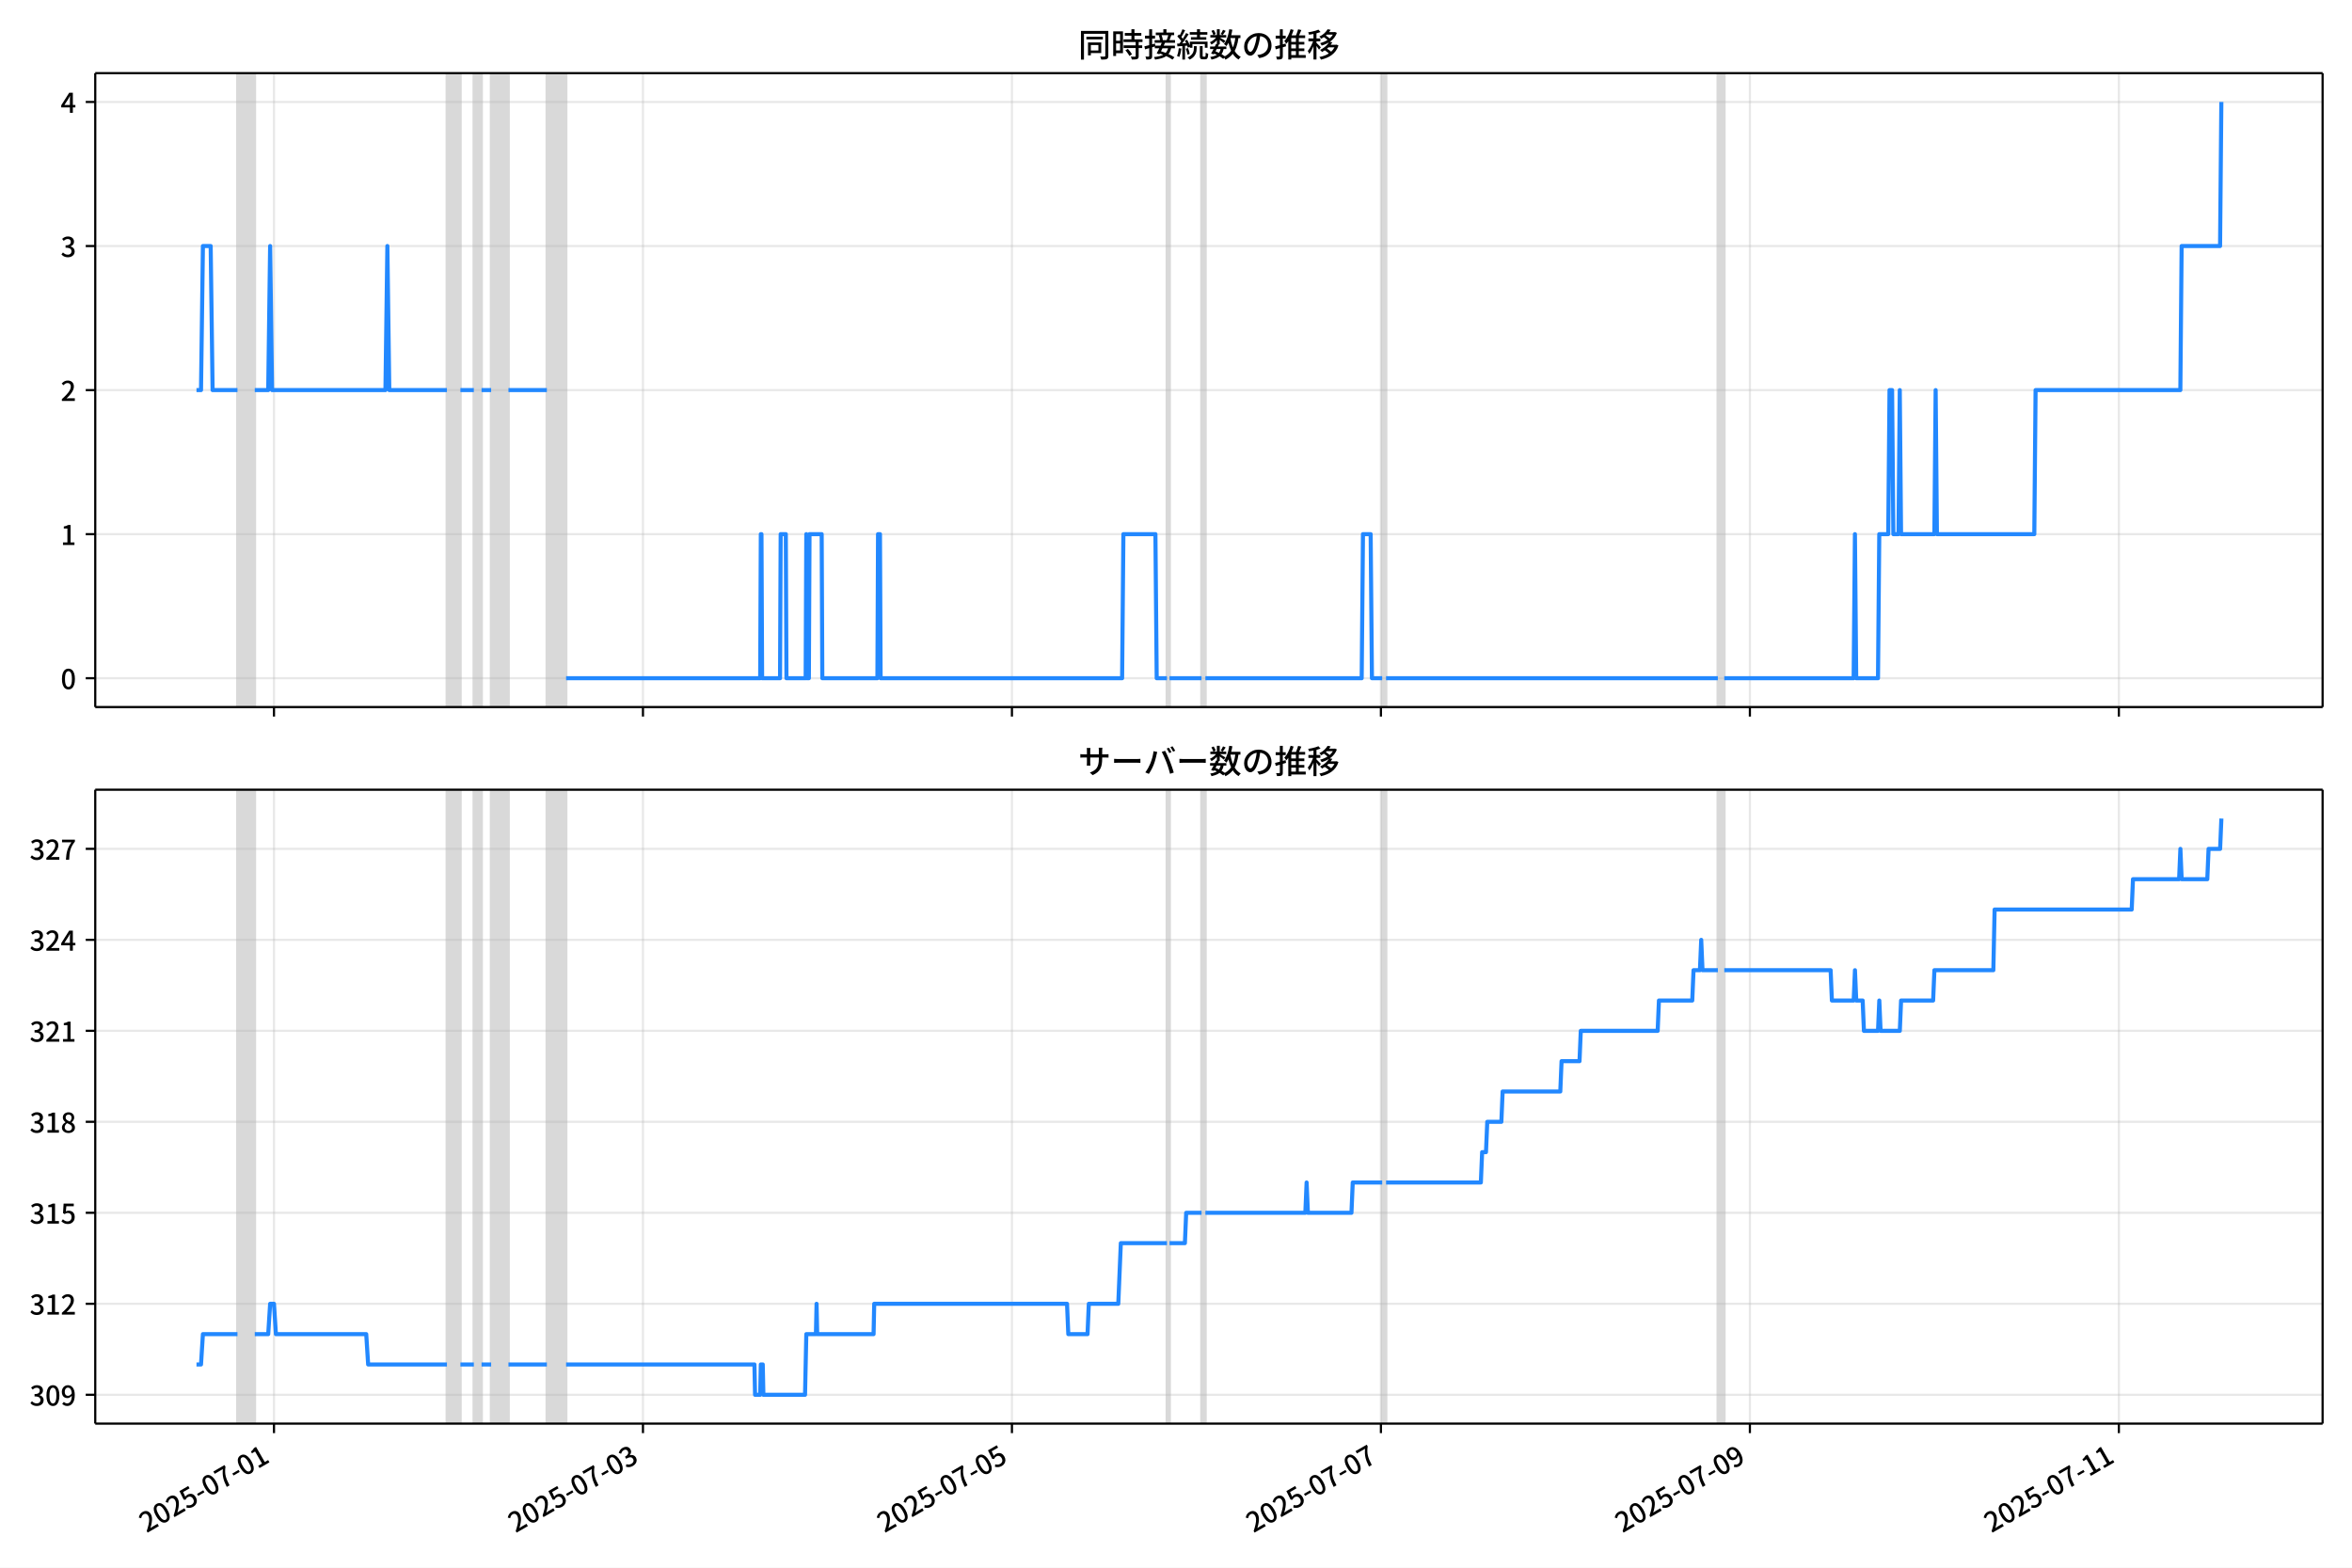
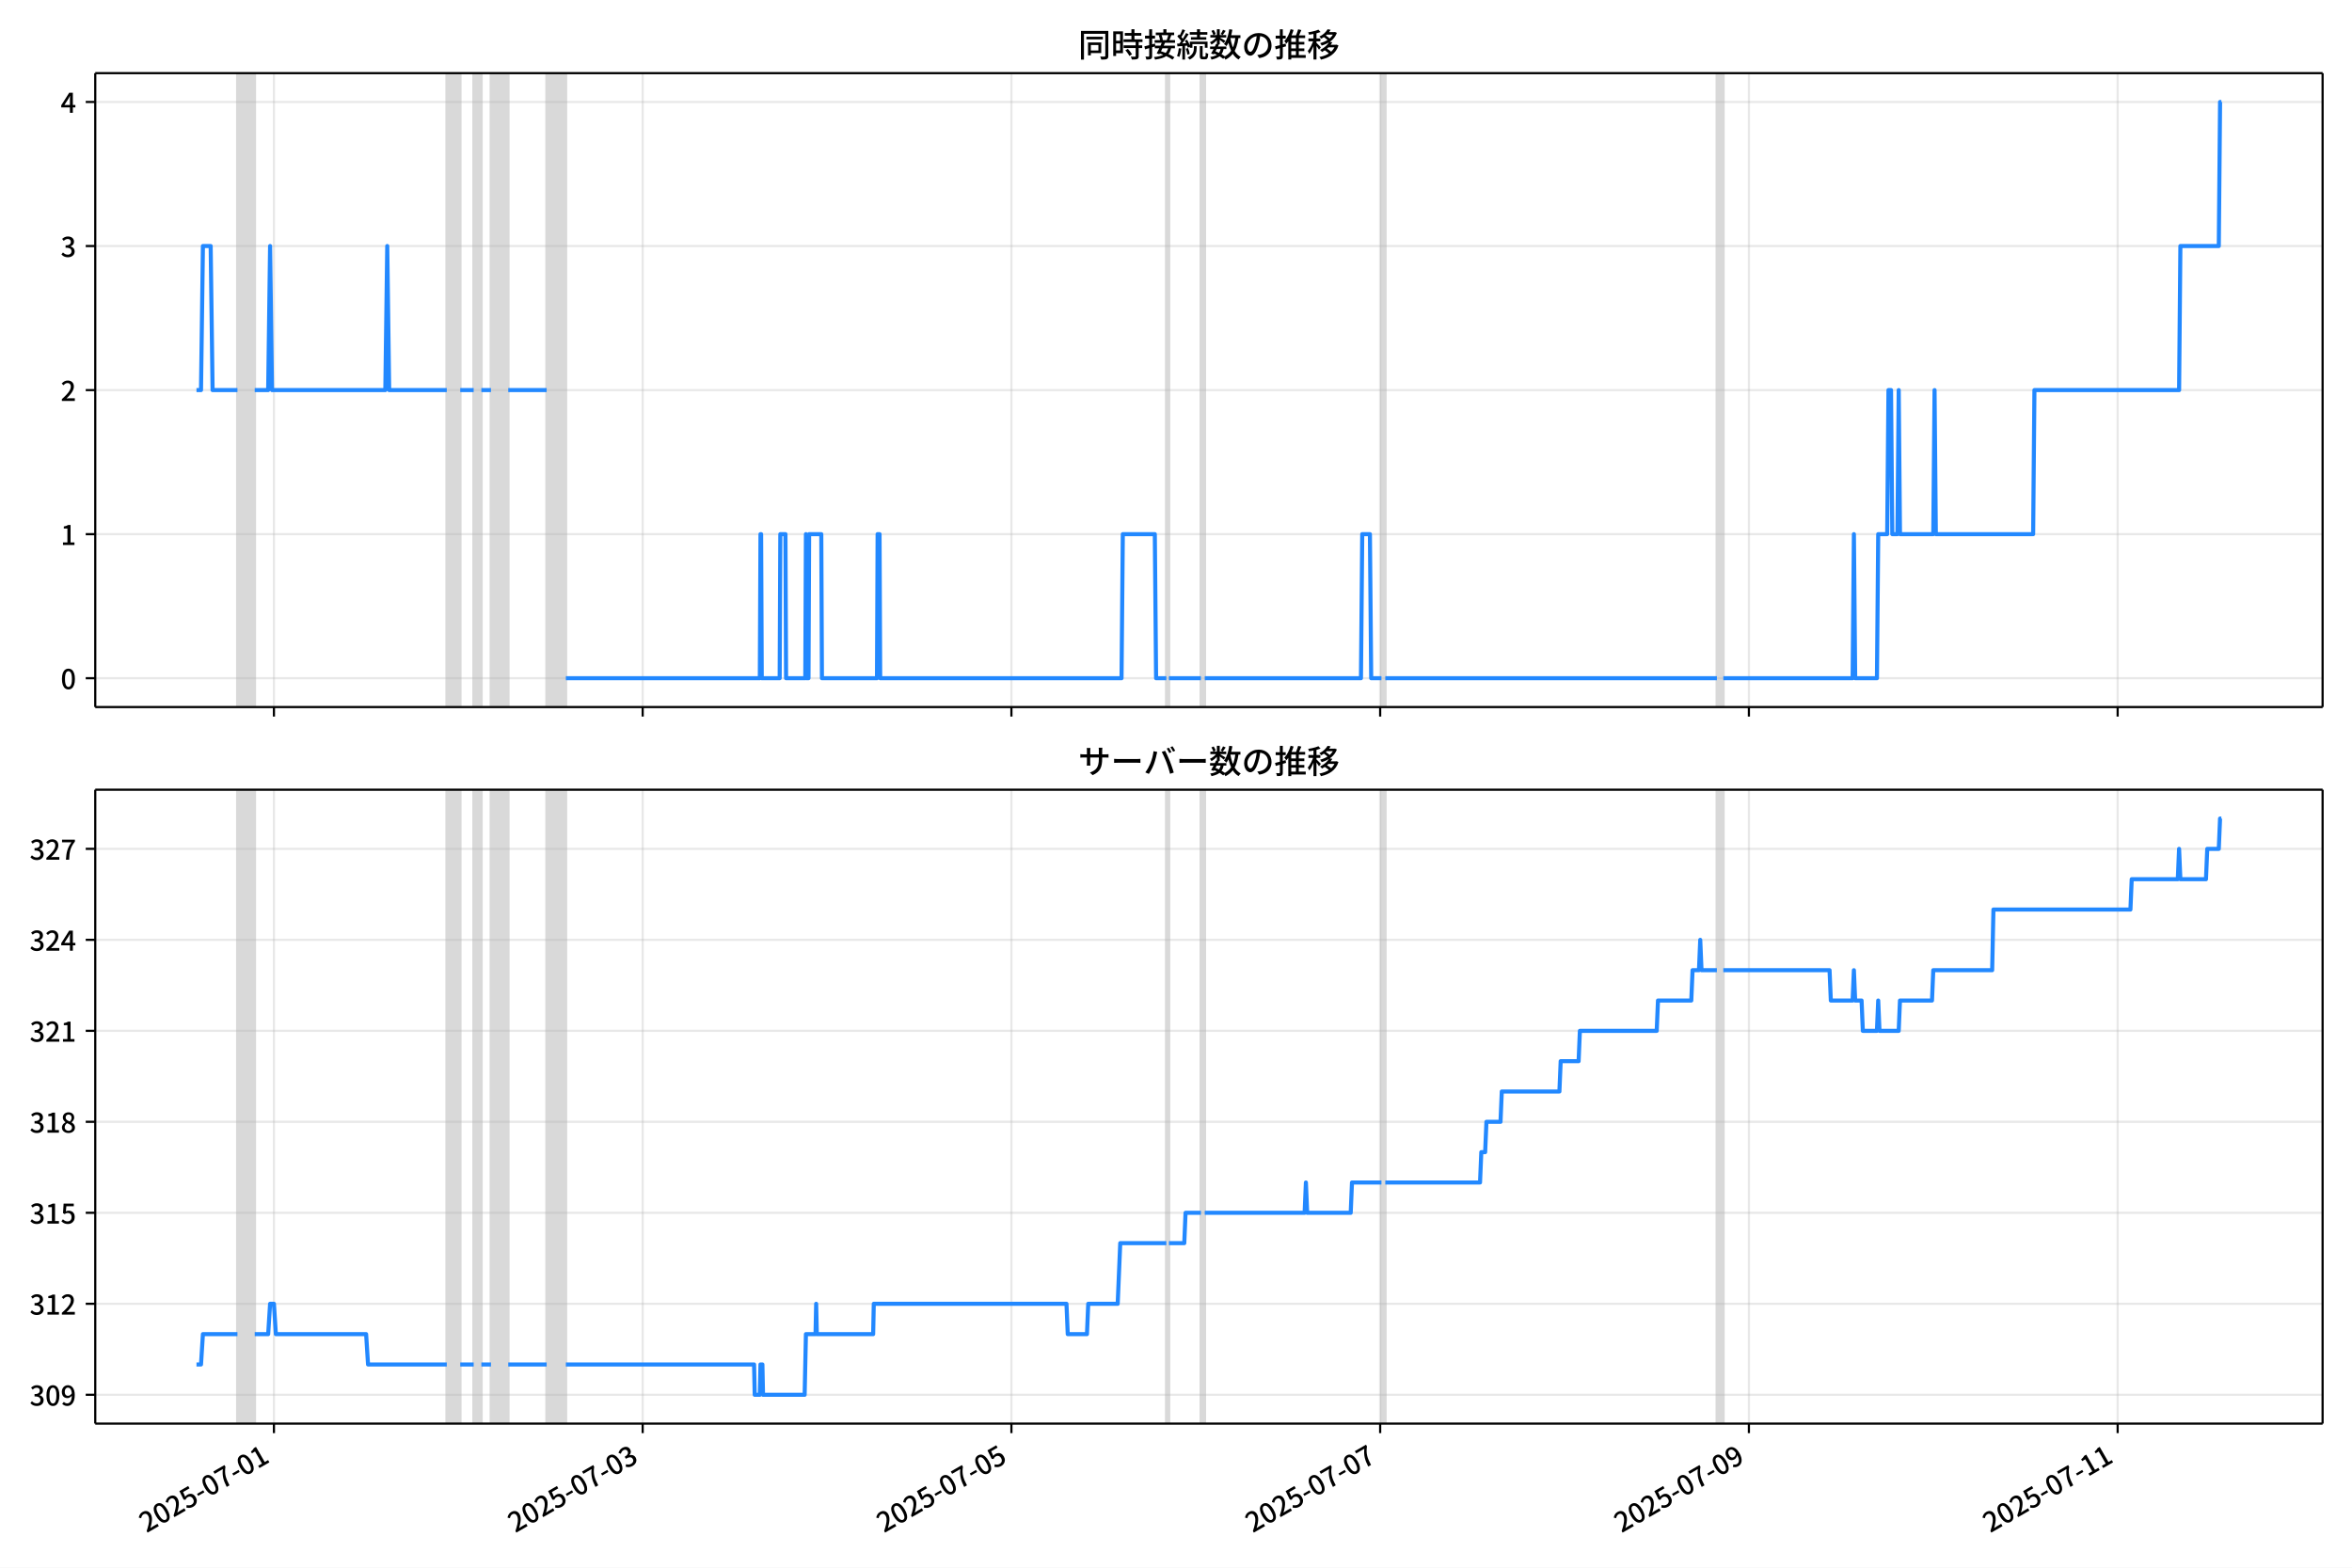
<svg xmlns="http://www.w3.org/2000/svg" xmlns:xlink="http://www.w3.org/1999/xlink" version="1.1" viewBox="0 0 864 576">
  <defs>
    <style type="text/css">*{stroke-linejoin: round; stroke-linecap: butt}</style>
  </defs>
  <g id="z">
    <g id="aa">
      <path d="m0 576h864v-576h-864z" fill="#fff" />
    </g>
    <g id="ab">
      <g id="ac">
        <path d="m34.99 259.78h818.21v-232.9h-818.21z" fill="#fff" />
      </g>
      <g id="ad">
-         <path d="m87.235 259.78h6.354v-232.9h-6.354z" clip-path="url(#b)" fill="#808080" opacity=".3" stroke="#808080" />
+         <path d="m87.225 259.78h6.349v-232.9h-6.349z" clip-path="url(#b)" fill="#808080" opacity=".3" stroke="#808080" />
      </g>
      <g id="ae">
-         <path d="m164.18 259.78h4.942v-232.9h-4.942z" clip-path="url(#b)" fill="#808080" opacity=".3" stroke="#808080" />
+         <path d="m164.12 259.78h4.939v-232.9h-4.939z" clip-path="url(#b)" fill="#808080" opacity=".3" stroke="#808080" />
      </g>
      <g id="af">
-         <path d="m174.07 259.78h2.824v-232.9h-2.824z" clip-path="url(#b)" fill="#808080" opacity=".3" stroke="#808080" />
+         <path d="m174 259.78h2.822v-232.9h-2.822z" clip-path="url(#b)" fill="#808080" opacity=".3" stroke="#808080" />
      </g>
      <g id="ag">
-         <path d="m180.42 259.78h6.354v-232.9h-6.354z" clip-path="url(#b)" fill="#808080" opacity=".3" stroke="#808080" />
+         <path d="m180.35 259.78h6.349v-232.9h-6.349z" clip-path="url(#b)" fill="#808080" opacity=".3" stroke="#808080" />
      </g>
      <g id="ah">
-         <path d="m200.89 259.78h7.059v-232.9h-7.059z" clip-path="url(#b)" fill="#808080" opacity=".3" stroke="#808080" />
+         <path d="m200.81 259.78h7.055v-232.9h-7.055z" clip-path="url(#b)" fill="#808080" opacity=".3" stroke="#808080" />
      </g>
      <g id="ai">
-         <path d="m428.68 259.78h.941v-232.9h-.941z" clip-path="url(#b)" fill="#808080" opacity=".3" stroke="#808080" />
+         <path d="m428.45 259.78h.941v-232.9h-.941z" clip-path="url(#b)" fill="#808080" opacity=".3" stroke="#808080" />
      </g>
      <g id="aj">
-         <path d="m441.39 259.78h1.412v-232.9h-1.412z" clip-path="url(#b)" fill="#808080" opacity=".3" stroke="#808080" />
+         <path d="m441.15 259.78h1.411v-232.9h-1.411z" clip-path="url(#b)" fill="#808080" opacity=".3" stroke="#808080" />
      </g>
      <g id="ak">
-         <path d="m507.74 259.78h1.412v-232.9h-1.412z" clip-path="url(#b)" fill="#808080" opacity=".3" stroke="#808080" />
+         <path d="m507.47 259.78h1.411v-232.9h-1.411z" clip-path="url(#b)" fill="#808080" opacity=".3" stroke="#808080" />
      </g>
      <g id="al">
-         <path d="m631.05 259.78h2.353v-232.9h-2.353z" clip-path="url(#b)" fill="#808080" opacity=".3" stroke="#808080" />
+         <path d="m630.7 259.78h2.352v-232.9h-2.352z" clip-path="url(#b)" fill="#808080" opacity=".3" stroke="#808080" />
      </g>
      <g id="am">
        <g id="an">
          <g id="ao">
-             <path d="m100.65 259.78v-232.9" clip-path="url(#b)" fill="none" stroke="#b0b0b0" stroke-linecap="square" stroke-opacity=".3" stroke-width=".8" />
+             <path d="m100.63 259.78v-232.9" clip-path="url(#b)" fill="none" stroke="#b0b0b0" stroke-linecap="square" stroke-opacity=".3" stroke-width=".8" />
          </g>
          <g id="ap">
            <defs>
              <path id="f" d="m0 0v3.5" stroke="#000" stroke-width=".8" />
            </defs>
-             <use x="100.648" y="259.778" stroke="#000000" stroke-width=".8" xlink:href="#f" />
+             <use x="100.63" y="259.778" stroke="#000000" stroke-width=".8" xlink:href="#f" />
          </g>
        </g>
        <g id="aq">
          <g id="ar">
-             <path d="m236.19 259.78v-232.9" clip-path="url(#b)" fill="none" stroke="#b0b0b0" stroke-linecap="square" stroke-opacity=".3" stroke-width=".8" />
+             <path d="m236.09 259.78v-232.9" clip-path="url(#b)" fill="none" stroke="#b0b0b0" stroke-linecap="square" stroke-opacity=".3" stroke-width=".8" />
          </g>
          <g id="as">
-             <use x="236.19" y="259.778" stroke="#000000" stroke-width=".8" xlink:href="#f" />
+             <use x="236.086" y="259.778" stroke="#000000" stroke-width=".8" xlink:href="#f" />
          </g>
        </g>
        <g id="at">
          <g id="au">
-             <path d="m371.73 259.78v-232.9" clip-path="url(#b)" fill="none" stroke="#b0b0b0" stroke-linecap="square" stroke-opacity=".3" stroke-width=".8" />
+             <path d="m371.54 259.78v-232.9" clip-path="url(#b)" fill="none" stroke="#b0b0b0" stroke-linecap="square" stroke-opacity=".3" stroke-width=".8" />
          </g>
          <g id="av">
-             <use x="371.732" y="259.778" stroke="#000000" stroke-width=".8" xlink:href="#f" />
+             <use x="371.542" y="259.778" stroke="#000000" stroke-width=".8" xlink:href="#f" />
          </g>
        </g>
        <g id="aw">
          <g id="ax">
-             <path d="m507.27 259.78v-232.9" clip-path="url(#b)" fill="none" stroke="#b0b0b0" stroke-linecap="square" stroke-opacity=".3" stroke-width=".8" />
+             <path d="m507 259.78v-232.9" clip-path="url(#b)" fill="none" stroke="#b0b0b0" stroke-linecap="square" stroke-opacity=".3" stroke-width=".8" />
          </g>
          <g id="ay">
-             <use x="507.274" y="259.778" stroke="#000000" stroke-width=".8" xlink:href="#f" />
+             <use x="506.999" y="259.778" stroke="#000000" stroke-width=".8" xlink:href="#f" />
          </g>
        </g>
        <g id="az">
          <g id="ba">
-             <path d="m642.82 259.78v-232.9" clip-path="url(#b)" fill="none" stroke="#b0b0b0" stroke-linecap="square" stroke-opacity=".3" stroke-width=".8" />
+             <path d="m642.46 259.78v-232.9" clip-path="url(#b)" fill="none" stroke="#b0b0b0" stroke-linecap="square" stroke-opacity=".3" stroke-width=".8" />
          </g>
          <g id="bb">
-             <use x="642.816" y="259.778" stroke="#000000" stroke-width=".8" xlink:href="#f" />
+             <use x="642.455" y="259.778" stroke="#000000" stroke-width=".8" xlink:href="#f" />
          </g>
        </g>
        <g id="bc">
          <g id="bd">
-             <path d="m778.36 259.78v-232.9" clip-path="url(#b)" fill="none" stroke="#b0b0b0" stroke-linecap="square" stroke-opacity=".3" stroke-width=".8" />
+             <path d="m777.91 259.78v-232.9" clip-path="url(#b)" fill="none" stroke="#b0b0b0" stroke-linecap="square" stroke-opacity=".3" stroke-width=".8" />
          </g>
          <g id="be">
-             <use x="778.358" y="259.778" stroke="#000000" stroke-width=".8" xlink:href="#f" />
+             <use x="777.912" y="259.778" stroke="#000000" stroke-width=".8" xlink:href="#f" />
          </g>
        </g>
      </g>
      <g id="bf">
        <g id="bg">
          <g id="bh">
            <path d="m34.99 249.19h818.21" clip-path="url(#b)" fill="none" stroke="#b0b0b0" stroke-linecap="square" stroke-opacity=".3" stroke-width=".8" />
          </g>
          <g id="bi">
            <defs>
              <path id="e" d="m0 0h-3.5" stroke="#000" stroke-width=".8" />
            </defs>
            <use x="34.99" y="249.191" stroke="#000000" stroke-width=".8" xlink:href="#e" />
          </g>
          <g id="bj">
            <g transform="translate(22.29 253.18) scale(.1 -.1)">
              <defs>
                <path id="c" transform="scale(.015625)" d="m1830-90q-460 0-806 275-346 276-535 823-188 547-188 1366 0 820 188 1357 189 538 535 803 346 266 806 266 461 0 800-269 340-269 528-803 189-534 189-1354 0-819-189-1366-188-547-528-823-339-275-800-275zm0 589q237 0 422 185 186 186 288 599 103 413 103 1091 0 679-103 1082-102 403-288 582-185 180-422 180-236 0-422-180-186-179-292-582-105-403-105-1082 0-678 105-1091 106-413 292-599 186-185 422-185z" />
              </defs>
              <use xlink:href="#c" />
            </g>
          </g>
        </g>
        <g id="bk">
          <g id="bl">
            <path d="m34.99 196.26h818.21" clip-path="url(#b)" fill="none" stroke="#b0b0b0" stroke-linecap="square" stroke-opacity=".3" stroke-width=".8" />
          </g>
          <g id="bm">
            <use x="34.99" y="196.26" stroke="#000000" stroke-width=".8" xlink:href="#e" />
          </g>
          <g id="bn">
            <g transform="translate(22.29 200.25) scale(.1 -.1)">
              <defs>
                <path id="k" transform="scale(.015625)" d="m544 0v608h1037v3277h-845v467q333 58 579 147 247 90 451 218h557v-4109h915v-608h-2694z" />
              </defs>
              <use xlink:href="#k" />
            </g>
          </g>
        </g>
        <g id="bo">
          <g id="bp">
            <path d="m34.99 143.33h818.21" clip-path="url(#b)" fill="none" stroke="#b0b0b0" stroke-linecap="square" stroke-opacity=".3" stroke-width=".8" />
          </g>
          <g id="bq">
            <use x="34.99" y="143.329" stroke="#000000" stroke-width=".8" xlink:href="#e" />
          </g>
          <g id="br">
            <g transform="translate(22.29 147.31) scale(.1 -.1)">
              <defs>
                <path id="d" transform="scale(.015625)" d="m282 0v429q697 621 1164 1136 468 515 701 956 234 442 234 826 0 256-87 451-86 196-262 301-176 106-445 106-275 0-506-151-230-150-422-368l-416 410q301 333 637 518 336 186 803 186 429 0 749-176t496-493 176-745q0-455-224-919t-615-935q-390-470-889-950 186 20 394 36t374 16h1184v-634h-3046z" />
              </defs>
              <use xlink:href="#d" />
            </g>
          </g>
        </g>
        <g id="bs">
          <g id="bt">
            <path d="m34.99 90.398h818.21" clip-path="url(#b)" fill="none" stroke="#b0b0b0" stroke-linecap="square" stroke-opacity=".3" stroke-width=".8" />
          </g>
          <g id="bu">
            <use x="34.99" y="90.398" stroke="#000000" stroke-width=".8" xlink:href="#e" />
          </g>
          <g id="bv">
            <g transform="translate(22.29 94.383) scale(.1 -.1)">
              <defs>
                <path id="h" transform="scale(.015625)" d="m1715-90q-371 0-656 90t-503 240q-217 150-377 323l359 474q211-205 479-359 269-153 634-153 269 0 467 92 199 93 311 266t112 423q0 256-125 451t-429 300q-304 106-835 106v551q467 0 732 105 266 106 384 291 119 186 119 423 0 307-192 489-192 183-531 183-269 0-503-119-233-118-438-316l-384 460q282 256 614 413 333 157 737 157 422 0 748-144 327-144 512-413 186-269 186-659 0-403-221-685-221-281-592-422v-26q269-70 490-227t349-400 128-557q0-422-215-726-214-304-573-468-358-163-787-163z" />
              </defs>
              <use xlink:href="#h" />
            </g>
          </g>
        </g>
        <g id="bw">
          <g id="bx">
            <path d="m34.99 37.466h818.21" clip-path="url(#b)" fill="none" stroke="#b0b0b0" stroke-linecap="square" stroke-opacity=".3" stroke-width=".8" />
          </g>
          <g id="by">
            <use x="34.99" y="37.466" stroke="#000000" stroke-width=".8" xlink:href="#e" />
          </g>
          <g id="bz">
            <g transform="translate(22.29 41.451) scale(.1 -.1)">
              <defs>
                <path id="p" transform="scale(.015625)" d="m2170 0v3072q0 192 12 457 13 266 20 458h-26q-90-179-183-365-92-185-195-364l-921-1415h2579v-576h-3328v493l1875 2957h858v-4717h-691z" />
              </defs>
              <use xlink:href="#p" />
            </g>
          </g>
        </g>
      </g>
      <g id="ca">
-         <path d="m72.181 143.33h1.657l.704-52.931h2.847l.708 52.931h9.136m6.354 0h4.942l.706-52.931.706 52.931h41.651l.706-52.931.706 52.931h21.178m4.942 0h4.942m2.824 0h3.53m6.354 0h14.119m7.059 105.86h71.301l.235-52.931h.235l.235 52.931h6.589l.235-52.931h1.883l.235 52.931h7.059l.235-52.931.235 52.931h.706l.235-52.931h4.471l.235 52.931h20.237l.235-52.931h.706l.235 52.931h88.714l.471-52.931h11.766l.471 52.931h3.765m.941 0h11.766m1.412 0h57.417l.471-52.931h2.824l.471 52.931h3.765m1.412 0h121.89m2.353 0h47.534l.471-52.931.471 52.931h8.001l.471-52.931h3.294l.471-52.931h.941l.471 52.931h1.883l.471-52.931.471 52.931h12.236l.471-52.931.471 52.931h35.768l.471-52.931h53.181l.471-52.931h14.119l.471-52.931v0" clip-path="url(#b)" fill="none" stroke="#28f" stroke-linecap="square" stroke-width="1.5" />
+         <path d="m72.181 143.33h1.656l.704-52.931h2.845l.707 52.931h9.131m6.349 0h4.939l.706-52.931.706 52.931h41.625l.706-52.931.706 52.931h21.165m4.939 0h4.939m2.822 0h3.527m6.349 0h14.11m7.055 105.86h71.256l.235-52.931h.235l.235 52.931h6.585l.235-52.931h1.881l.235 52.931h7.055l.235-52.931.235 52.931h.706l.235-52.931h4.468l.235 52.931h20.224l.235-52.931h.706l.235 52.931h88.658l.47-52.931h11.758l.47 52.931h3.763m.941 0h11.758m1.411 0h57.381l.47-52.931h2.822l.47 52.931h3.763m1.411 0h121.82m2.352 0h47.504l.47-52.931.47 52.931h7.996l.47-52.931h3.292l.47-52.931h.941l.47 52.931h1.881l.47-52.931.47 52.931h12.229l.47-52.931.47 52.931h35.745l.47-52.931h53.148l.47-52.931h14.11l.47-52.931h.47v0" clip-path="url(#b)" fill="none" stroke="#28f" stroke-linecap="square" stroke-width="1.5" />
      </g>
      <g id="cb">
        <path d="m34.99 259.78v-232.9" fill="none" stroke="#000" stroke-linecap="square" stroke-width=".8" />
      </g>
      <g id="cc">
        <path d="m853.2 259.78v-232.9" fill="none" stroke="#000" stroke-linecap="square" stroke-width=".8" />
      </g>
      <g id="cd">
        <path d="m34.99 259.78h818.21" fill="none" stroke="#000" stroke-linecap="square" stroke-width=".8" />
      </g>
      <g id="ce">
        <path d="m34.99 26.88h818.21" fill="none" stroke="#000" stroke-linecap="square" stroke-width=".8" />
      </g>
      <g id="cf">
        <g transform="translate(396.1 20.88) scale(.12 -.12)">
          <defs>
            <path id="v" transform="scale(.015625)" d="m1587 3936h3232v-518h-3232v518zm320-1114h557v-2534h-557v2534zm301 0h2291v-2086h-2291v512h1734v1069h-1734v505zm-1683 2260h5113v-570h-4524v-5056h-589v5626zm4768 0h595v-4896q0-250-67-397t-227-218q-160-77-426-96t-675-19q-13 83-45 192t-77 218q-45 108-89 185 281-13 527-13 247 0 330 0 83 7 118 42 36 35 36 112v4890z" />
            <path id="t" transform="scale(.015625)" d="m2714 4672h3238v-525h-3238v525zm-244-1235h3712v-538h-3712v538zm20-1184h3635v-531h-3635v531zm1523 3155h595v-2310h-595v2310zm832-2451h589v-2823q0-230-61-364-61-135-227-199-167-70-423-86t-633-16q-20 121-78 285-57 163-121 284 275-6 509-9t310-3q77 6 106 28 29 23 29 93v2810zm-2023-1677 487 282q153-160 313-352t294-381q135-189 206-343l-519-313q-64 153-189 348-124 196-278 394-154 199-314 365zm-2086 3718h1619v-4281h-1619v544h1056v3187h-1056v550zm32-1843h1293v-537h-1293v537zm-320 1843h563v-4832h-563v4832z" />
            <path id="u" transform="scale(.015625)" d="m3866 5408h614v-870h-614v870zm-1479-653h3597v-518h-3597v518zm-230-1485h4e3v-518h-4e3v518zm825 922 519 102q64-160 121-342 58-182 96-352 39-170 45-304l-544-128q-6 134-42 313-35 180-83 365-48 186-112 346zm1856 109 589-71q-96-275-202-557-105-281-195-486l-518 77q58 147 122 329 64 183 118 372t86 336zm-2643-2106h3943v-518h-3943v518zm1408 685 602-115q-167-371-362-784t-390-797-362-685l-525 179q160 288 346 666t368 784 323 752zm-659-2157 358 403q352-102 733-240 381-137 752-304 371-166 697-336 327-169 558-329l-384-461q-218 160-532 336-313 176-685 345-371 170-755 323-384 154-742 263zm1894 1114 583-71q-122-550-353-944-230-393-604-662t-922-435q-547-167-1296-269-25 128-93 269-67 141-137 230 678 64 1168 192t819 349q330 221 531 550 202 330 304 791zm-4684 217q396 90 953 240 557 151 1120 311l77-544q-525-154-1053-311-528-156-963-284l-134 588zm121 2093h1965v-563h-1965v563zm819 1248h576v-5229q0-236-51-374t-192-208q-141-77-355-99-214-23-541-16-13 115-64 288t-109 294q205-6 381-6t234 0q64 0 92 28 29 29 29 93v5229z" />
            <path id="s" transform="scale(.015625)" d="m4058 5408h595v-1798h-595v1798zm-1415-563h3443v-499h-3443v499zm231-992h3008v-499h-3008v499zm-224-877h3475v-1203h-531v729h-2432v-729h-512v1203zm1964-877h551v-1881q0-122 22-157 23-35 106-35 25 0 92 0 68 0 135 0t99 0q51 0 83 54t45 224 19 515q90-70 234-131t259-93q-19-429-83-662-64-234-183-326-118-93-316-93-39 0-103 0t-134 0-138 0q-67 0-99 0-237 0-365 64t-176 218q-48 153-48 422v1881zm-1164-6h550v-455q0-243-48-528-48-284-186-579-137-294-409-572-272-279-727-503-70 90-192 208-121 118-230 195 416 205 665 438 250 234 371 474 122 240 164 467 42 228 42 413v442zm-2240 3309 524-192q-121-244-259-503-137-259-275-496t-259-416l-410 173q122 186 246 438 125 253 240 515 116 263 193 481zm716-743 500-230q-224-359-496-756-272-396-548-764-275-368-518-650l-358 205q179 211 377 483 199 272 387 569 189 298 358 592 170 295 298 551zm-1721-665 307 403q166-154 339-340 173-185 320-364t224-327l-326-460q-77 160-218 348-141 189-314 384-172 196-332 356zm1485-832 435 179q128-211 249-458 122-246 215-474 93-227 137-412l-473-211q-32 185-119 422-86 237-201 486-115 250-243 468zm-1530-583q422 26 998 54 576 29 1184 68l7-499q-570-45-1127-84-556-38-992-70l-70 531zm1702-992 436 135q121-276 214-596t118-556l-454-148q-26 237-112 563-86 327-202 602zm-1363 109 499-83q-57-455-163-897-105-441-253-748-51 32-134 73-83 42-170 83-86 42-144 62 148 294 234 697t131 813zm691 627h525v-2861h-525v2861z" />
            <path id="m" transform="scale(.015625)" d="m224 2022h3187v-499h-3187v499zm51 2247h3111v-487h-3111v487zm1127-1735 563-121q-154-320-333-672t-352-679q-173-326-326-582l-532 173q148 243 324 566t345 669q170 346 311 646zm934-832 563-64q-89-480-262-838t-461-614-701-432-976-298q-25 128-99 269t-157 237q659 102 1085 303 426 202 666 554t342 883zm422 3597 519-211q-147-218-298-436-150-217-278-377l-403 186q121 173 252 413 132 240 208 425zm-1203 109h563v-2957h-563v2957zm-1075-320 448 186q134-192 246-420 112-227 157-393l-467-211q-38 172-147 406t-237 432zm1094-1050 397-236q-160-263-400-529-240-265-519-489-278-224-553-378-51 103-141 237-89 135-179 218 269 109 534 294 266 186 493 416 228 231 368 467zm487-204q83-45 246-145 163-99 352-211t346-211 221-150l-327-423q-83 77-230 198-147 122-317 253-170 132-327 250-156 119-259 189l295 250zm1798 396h2311v-556h-2311v556zm115 1178 615-90q-103-640-263-1235t-384-1101q-224-505-512-889-44 57-134 134t-186 157-166 125q275 339 473 796 199 458 340 995 141 538 217 1108zm1223-1510 614-58q-147-1101-445-1940-297-838-813-1443-515-604-1321-1014-26 71-90 177-64 105-134 208-70 102-128 159 742 346 1212 880 471 535 730 1290 260 755 375 1741zm-1005-135q134-851 387-1597 253-745 659-1305 407-560 1002-874-70-57-154-150-83-93-154-189-70-96-121-179-633 371-1056 988-422 618-688 1434-265 816-425 1783l550 89zm-3309-3065 327 416q377-148 754-330 378-182 701-378 324-195 548-368l-416-435q-211 179-519 378-307 198-666 383-358 186-729 334z" />
            <path id="r" transform="scale(.015625)" d="m3686 4378q-64-493-163-1041-99-547-265-1084-192-653-432-1104t-522-688-595-237q-320 0-596 221-275 221-448 621-172 400-172 931 0 537 220 1017 221 480 611 851 391 372 909 583 519 211 1121 211 576 0 1040-186 464-185 793-515 330-329 502-771 173-441 173-941 0-672-278-1194-278-521-816-851-538-329-1318-444l-378 601q166 20 307 42t263 48q307 70 585 217 279 148 496 375 218 227 342 534 125 308 125 692t-122 713q-121 330-358 573-236 243-582 380-346 138-781 138-525 0-935-186-409-185-694-489-284-304-432-656-147-352-147-678 0-365 89-605 90-240 224-355 135-115 276-115t288 144 297 457q151 314 298 800 147 461 246 982 100 522 145 1021l684-12z" />
            <path id="n" transform="scale(.015625)" d="m2995 2925h2893v-519h-2893v519zm0-1280h2893v-519h-2893v519zm-64-1299h3232v-557h-3232v557zm1312 3577h563v-3763h-563v3763zm429 1466 634-141q-154-390-340-794-185-403-339-684l-512 140q103 199 208 458 106 259 195 528 90 269 154 493zm-1472 25 582-147q-153-518-371-1018-217-499-483-931t-573-758q-38 64-109 160-70 96-147 198-77 103-141 160 416 416 733 1034t509 1302zm128-1203h2720v-537h-2720v-4205h-582v4422l313 320h269zm-3174-2157q396 90 953 240 557 151 1120 311l77-544q-525-154-1053-311-528-156-963-284l-134 588zm121 2093h1965v-563h-1965v563zm819 1248h576v-5229q0-236-51-374t-192-208q-141-77-355-99-214-23-541-16-13 115-64 288t-109 294q205-6 381-6t234 0q64 0 92 28 29 29 29 93v5229z" />
            <path id="l" transform="scale(.015625)" d="m4051 5402 595-109q-281-493-729-941t-1107-806q-39 64-106 144t-141 153q-73 74-137 119 608 288 1011 678t614 762zm-77-557h1511v-493h-1863l352 493zm1293 0h109l109 25 384-179q-192-505-496-905t-695-701q-390-301-845-519-454-217-947-358-44 109-137 253t-176 227q448 109 867 294 419 186 777 445 359 259 631 592t419 730v96zm-1990-954 377 307q167-96 336-218 170-121 320-249 151-128 247-237l-397-332q-90 108-237 236t-317 259q-169 132-329 234zm1107-934 595-109q-307-538-803-1031-496-492-1232-876-38 64-102 144t-138 156q-74 77-138 116 455 217 807 483t604 554q253 288 407 563zm-90-589h1460v-506h-1818l358 506zm1268 0h121l109 26 384-167q-192-614-531-1075t-787-794q-448-332-983-553-534-221-1129-355-45 115-132 269-86 153-176 249 551 96 1043 285 493 189 903 473 410 285 714 669t464 883v90zm-2132-1056 410 339q186-102 384-237 198-134 371-275t282-269l-435-371q-103 128-270 272-166 144-361 288t-381 253zm-2150 3533h589v-5376h-589v5376zm-992-1242h2336v-569h-2336v569zm1024-224 365-160q-96-339-231-707-134-368-291-727-157-358-336-672-179-313-365-537-44 128-134 291t-160 272q173 192 339 457 167 266 323 570 157 304 282 618t208 595zm941 1946 416-467q-314-122-695-221-380-99-784-173-403-74-780-131-20 102-71 236-51 135-102 231 358 58 732 138 375 80 711 179t573 208zm-397-2579q58-45 179-170 122-125 266-266 144-140 259-265t160-183l-352-473q-58 102-157 255-99 154-218 317-118 164-227 311-108 147-185 237l275 237z" />
          </defs>
          <use xlink:href="#v" />
          <use transform="translate(100)" xlink:href="#t" />
          <use transform="translate(200)" xlink:href="#u" />
          <use transform="translate(300)" xlink:href="#s" />
          <use transform="translate(400)" xlink:href="#m" />
          <use transform="translate(500)" xlink:href="#r" />
          <use transform="translate(600)" xlink:href="#n" />
          <use transform="translate(700)" xlink:href="#l" />
        </g>
      </g>
    </g>
    <g id="cg">
      <g id="ch">
        <path d="m34.99 523.06h818.21v-232.9h-818.21z" fill="#fff" />
      </g>
      <g id="ci">
-         <path d="m87.235 523.06h6.354v-232.9h-6.354z" clip-path="url(#a)" fill="#808080" opacity=".3" stroke="#808080" />
+         <path d="m87.225 523.06h6.349v-232.9h-6.349z" clip-path="url(#a)" fill="#808080" opacity=".3" stroke="#808080" />
      </g>
      <g id="cj">
-         <path d="m164.18 523.06h4.942v-232.9h-4.942z" clip-path="url(#a)" fill="#808080" opacity=".3" stroke="#808080" />
+         <path d="m164.12 523.06h4.939v-232.9h-4.939z" clip-path="url(#a)" fill="#808080" opacity=".3" stroke="#808080" />
      </g>
      <g id="ck">
-         <path d="m174.07 523.06h2.824v-232.9h-2.824z" clip-path="url(#a)" fill="#808080" opacity=".3" stroke="#808080" />
+         <path d="m174 523.06h2.822v-232.9h-2.822z" clip-path="url(#a)" fill="#808080" opacity=".3" stroke="#808080" />
      </g>
      <g id="cl">
-         <path d="m180.42 523.06h6.354v-232.9h-6.354z" clip-path="url(#a)" fill="#808080" opacity=".3" stroke="#808080" />
+         <path d="m180.35 523.06h6.349v-232.9h-6.349z" clip-path="url(#a)" fill="#808080" opacity=".3" stroke="#808080" />
      </g>
      <g id="cm">
-         <path d="m200.89 523.06h7.059v-232.9h-7.059z" clip-path="url(#a)" fill="#808080" opacity=".3" stroke="#808080" />
+         <path d="m200.81 523.06h7.055v-232.9h-7.055z" clip-path="url(#a)" fill="#808080" opacity=".3" stroke="#808080" />
      </g>
      <g id="cn">
-         <path d="m428.68 523.06h.941v-232.9h-.941z" clip-path="url(#a)" fill="#808080" opacity=".3" stroke="#808080" />
+         <path d="m428.45 523.06h.941v-232.9h-.941z" clip-path="url(#a)" fill="#808080" opacity=".3" stroke="#808080" />
      </g>
      <g id="co">
-         <path d="m441.39 523.06h1.412v-232.9h-1.412z" clip-path="url(#a)" fill="#808080" opacity=".3" stroke="#808080" />
+         <path d="m441.15 523.06h1.411v-232.9h-1.411z" clip-path="url(#a)" fill="#808080" opacity=".3" stroke="#808080" />
      </g>
      <g id="cp">
-         <path d="m507.74 523.06h1.412v-232.9h-1.412z" clip-path="url(#a)" fill="#808080" opacity=".3" stroke="#808080" />
+         <path d="m507.47 523.06h1.411v-232.9h-1.411z" clip-path="url(#a)" fill="#808080" opacity=".3" stroke="#808080" />
      </g>
      <g id="cq">
-         <path d="m631.05 523.06h2.353v-232.9h-2.353z" clip-path="url(#a)" fill="#808080" opacity=".3" stroke="#808080" />
+         <path d="m630.7 523.06h2.352v-232.9h-2.352z" clip-path="url(#a)" fill="#808080" opacity=".3" stroke="#808080" />
      </g>
      <g id="cr">
        <g id="cs">
          <g id="ct">
-             <path d="m100.65 523.06v-232.9" clip-path="url(#a)" fill="none" stroke="#b0b0b0" stroke-linecap="square" stroke-opacity=".3" stroke-width=".8" />
+             <path d="m100.63 523.06v-232.9" clip-path="url(#a)" fill="none" stroke="#b0b0b0" stroke-linecap="square" stroke-opacity=".3" stroke-width=".8" />
          </g>
          <g id="cu">
-             <use x="100.648" y="523.055" stroke="#000000" stroke-width=".8" xlink:href="#f" />
+             <use x="100.63" y="523.055" stroke="#000000" stroke-width=".8" xlink:href="#f" />
          </g>
          <g id="cv">
-             <g transform="translate(53.858 563.33) rotate(-30) scale(.1 -.1)">
+             <g transform="translate(53.84 563.33) rotate(-30) scale(.1 -.1)">
              <defs>
                <path id="j" transform="scale(.015625)" d="m1715-90q-365 0-653 90t-506 237q-217 147-383 307l352 480q134-134 294-246t361-183q202-70 452-70 262 0 473 118 212 119 333 346 122 227 122 541 0 460-247 716-246 256-649 256-224 0-384-64t-365-198l-365 237 141 2240h2387v-627h-1747l-109-1204q154 77 307 118 154 42 340 42 397 0 723-160t518-490q192-329 192-847 0-519-224-887t-586-560q-361-192-777-192z" />
                <path id="g" transform="scale(.015625)" d="m301 1536v544h1689v-544h-1689z" />
                <path id="i" transform="scale(.015625)" d="m1235 0q32 646 109 1187t224 1024 384 941 576 938h-2208v627h3027v-455q-409-512-665-989-256-476-397-969t-205-1053-90-1251h-755z" />
              </defs>
              <use xlink:href="#d" />
              <use transform="translate(57)" xlink:href="#c" />
              <use transform="translate(114)" xlink:href="#d" />
              <use transform="translate(171)" xlink:href="#j" />
              <use transform="translate(228)" xlink:href="#g" />
              <use transform="translate(263.7)" xlink:href="#c" />
              <use transform="translate(320.7)" xlink:href="#i" />
              <use transform="translate(377.7)" xlink:href="#g" />
              <use transform="translate(413.4)" xlink:href="#c" />
              <use transform="translate(470.4)" xlink:href="#k" />
            </g>
          </g>
        </g>
        <g id="cw">
          <g id="cx">
-             <path d="m236.19 523.06v-232.9" clip-path="url(#a)" fill="none" stroke="#b0b0b0" stroke-linecap="square" stroke-opacity=".3" stroke-width=".8" />
+             <path d="m236.09 523.06v-232.9" clip-path="url(#a)" fill="none" stroke="#b0b0b0" stroke-linecap="square" stroke-opacity=".3" stroke-width=".8" />
          </g>
          <g id="cy">
-             <use x="236.19" y="523.055" stroke="#000000" stroke-width=".8" xlink:href="#f" />
+             <use x="236.086" y="523.055" stroke="#000000" stroke-width=".8" xlink:href="#f" />
          </g>
          <g id="cz">
-             <g transform="translate(189.4 563.33) rotate(-30) scale(.1 -.1)">
+             <g transform="translate(189.3 563.33) rotate(-30) scale(.1 -.1)">
              <use xlink:href="#d" />
              <use transform="translate(57)" xlink:href="#c" />
              <use transform="translate(114)" xlink:href="#d" />
              <use transform="translate(171)" xlink:href="#j" />
              <use transform="translate(228)" xlink:href="#g" />
              <use transform="translate(263.7)" xlink:href="#c" />
              <use transform="translate(320.7)" xlink:href="#i" />
              <use transform="translate(377.7)" xlink:href="#g" />
              <use transform="translate(413.4)" xlink:href="#c" />
              <use transform="translate(470.4)" xlink:href="#h" />
            </g>
          </g>
        </g>
        <g id="da">
          <g id="db">
-             <path d="m371.73 523.06v-232.9" clip-path="url(#a)" fill="none" stroke="#b0b0b0" stroke-linecap="square" stroke-opacity=".3" stroke-width=".8" />
+             <path d="m371.54 523.06v-232.9" clip-path="url(#a)" fill="none" stroke="#b0b0b0" stroke-linecap="square" stroke-opacity=".3" stroke-width=".8" />
          </g>
          <g id="dc">
-             <use x="371.732" y="523.055" stroke="#000000" stroke-width=".8" xlink:href="#f" />
+             <use x="371.542" y="523.055" stroke="#000000" stroke-width=".8" xlink:href="#f" />
          </g>
          <g id="dd">
-             <g transform="translate(324.94 563.33) rotate(-30) scale(.1 -.1)">
+             <g transform="translate(324.75 563.33) rotate(-30) scale(.1 -.1)">
              <use xlink:href="#d" />
              <use transform="translate(57)" xlink:href="#c" />
              <use transform="translate(114)" xlink:href="#d" />
              <use transform="translate(171)" xlink:href="#j" />
              <use transform="translate(228)" xlink:href="#g" />
              <use transform="translate(263.7)" xlink:href="#c" />
              <use transform="translate(320.7)" xlink:href="#i" />
              <use transform="translate(377.7)" xlink:href="#g" />
              <use transform="translate(413.4)" xlink:href="#c" />
              <use transform="translate(470.4)" xlink:href="#j" />
            </g>
          </g>
        </g>
        <g id="de">
          <g id="df">
-             <path d="m507.27 523.06v-232.9" clip-path="url(#a)" fill="none" stroke="#b0b0b0" stroke-linecap="square" stroke-opacity=".3" stroke-width=".8" />
+             <path d="m507 523.06v-232.9" clip-path="url(#a)" fill="none" stroke="#b0b0b0" stroke-linecap="square" stroke-opacity=".3" stroke-width=".8" />
          </g>
          <g id="dg">
-             <use x="507.274" y="523.055" stroke="#000000" stroke-width=".8" xlink:href="#f" />
+             <use x="506.999" y="523.055" stroke="#000000" stroke-width=".8" xlink:href="#f" />
          </g>
          <g id="dh">
-             <g transform="translate(460.48 563.33) rotate(-30) scale(.1 -.1)">
+             <g transform="translate(460.21 563.33) rotate(-30) scale(.1 -.1)">
              <use xlink:href="#d" />
              <use transform="translate(57)" xlink:href="#c" />
              <use transform="translate(114)" xlink:href="#d" />
              <use transform="translate(171)" xlink:href="#j" />
              <use transform="translate(228)" xlink:href="#g" />
              <use transform="translate(263.7)" xlink:href="#c" />
              <use transform="translate(320.7)" xlink:href="#i" />
              <use transform="translate(377.7)" xlink:href="#g" />
              <use transform="translate(413.4)" xlink:href="#c" />
              <use transform="translate(470.4)" xlink:href="#i" />
            </g>
          </g>
        </g>
        <g id="di">
          <g id="dj">
-             <path d="m642.82 523.06v-232.9" clip-path="url(#a)" fill="none" stroke="#b0b0b0" stroke-linecap="square" stroke-opacity=".3" stroke-width=".8" />
+             <path d="m642.46 523.06v-232.9" clip-path="url(#a)" fill="none" stroke="#b0b0b0" stroke-linecap="square" stroke-opacity=".3" stroke-width=".8" />
          </g>
          <g id="dk">
-             <use x="642.816" y="523.055" stroke="#000000" stroke-width=".8" xlink:href="#f" />
+             <use x="642.455" y="523.055" stroke="#000000" stroke-width=".8" xlink:href="#f" />
          </g>
          <g id="dl">
-             <g transform="translate(596.03 563.33) rotate(-30) scale(.1 -.1)">
+             <g transform="translate(595.67 563.33) rotate(-30) scale(.1 -.1)">
              <defs>
                <path id="o" transform="scale(.015625)" d="m1562-90q-410 0-708 150-297 151-502 356l403 461q141-160 346-256t422-96q224 0 425 102 202 103 352 333 151 230 237 614 87 384 87 941 0 589-115 970t-323 563-496 182q-205 0-372-118-166-118-262-336t-96-525q0-301 86-512 87-211 259-323 173-112 417-112 224 0 460 141 237 141 448 461l32-544q-134-180-313-314t-371-208-384-74q-391 0-689 166-297 167-467 496-169 330-169 823 0 467 195 816t515 541 698 192q339 0 636-138 298-137 519-419 221-281 349-710t128-1018q0-691-141-1187t-391-807q-249-310-563-461-313-150-652-150z" />
              </defs>
              <use xlink:href="#d" />
              <use transform="translate(57)" xlink:href="#c" />
              <use transform="translate(114)" xlink:href="#d" />
              <use transform="translate(171)" xlink:href="#j" />
              <use transform="translate(228)" xlink:href="#g" />
              <use transform="translate(263.7)" xlink:href="#c" />
              <use transform="translate(320.7)" xlink:href="#i" />
              <use transform="translate(377.7)" xlink:href="#g" />
              <use transform="translate(413.4)" xlink:href="#c" />
              <use transform="translate(470.4)" xlink:href="#o" />
            </g>
          </g>
        </g>
        <g id="dm">
          <g id="dn">
-             <path d="m778.36 523.06v-232.9" clip-path="url(#a)" fill="none" stroke="#b0b0b0" stroke-linecap="square" stroke-opacity=".3" stroke-width=".8" />
+             <path d="m777.91 523.06v-232.9" clip-path="url(#a)" fill="none" stroke="#b0b0b0" stroke-linecap="square" stroke-opacity=".3" stroke-width=".8" />
          </g>
          <g id="do">
-             <use x="778.358" y="523.055" stroke="#000000" stroke-width=".8" xlink:href="#f" />
+             <use x="777.912" y="523.055" stroke="#000000" stroke-width=".8" xlink:href="#f" />
          </g>
          <g id="dp">
-             <g transform="translate(731.57 563.33) rotate(-30) scale(.1 -.1)">
+             <g transform="translate(731.12 563.33) rotate(-30) scale(.1 -.1)">
              <use xlink:href="#d" />
              <use transform="translate(57)" xlink:href="#c" />
              <use transform="translate(114)" xlink:href="#d" />
              <use transform="translate(171)" xlink:href="#j" />
              <use transform="translate(228)" xlink:href="#g" />
              <use transform="translate(263.7)" xlink:href="#c" />
              <use transform="translate(320.7)" xlink:href="#i" />
              <use transform="translate(377.7)" xlink:href="#g" />
              <use transform="translate(413.4)" xlink:href="#k" />
              <use transform="translate(470.4)" xlink:href="#k" />
            </g>
          </g>
        </g>
      </g>
      <g id="dq">
        <g id="dr">
          <g id="ds">
            <path d="m34.99 512.47h818.21" clip-path="url(#a)" fill="none" stroke="#b0b0b0" stroke-linecap="square" stroke-opacity=".3" stroke-width=".8" />
          </g>
          <g id="dt">
            <use x="34.99" y="512.469" stroke="#000000" stroke-width=".8" xlink:href="#e" />
          </g>
          <g id="du">
            <g transform="translate(10.89 516.45) scale(.1 -.1)">
              <use xlink:href="#h" />
              <use transform="translate(57)" xlink:href="#c" />
              <use transform="translate(114)" xlink:href="#o" />
            </g>
          </g>
        </g>
        <g id="dv">
          <g id="dw">
            <path d="m34.99 479.04h818.21" clip-path="url(#a)" fill="none" stroke="#b0b0b0" stroke-linecap="square" stroke-opacity=".3" stroke-width=".8" />
          </g>
          <g id="dx">
            <use x="34.99" y="479.039" stroke="#000000" stroke-width=".8" xlink:href="#e" />
          </g>
          <g id="dy">
            <g transform="translate(10.89 483.02) scale(.1 -.1)">
              <use xlink:href="#h" />
              <use transform="translate(57)" xlink:href="#k" />
              <use transform="translate(114)" xlink:href="#d" />
            </g>
          </g>
        </g>
        <g id="dz">
          <g id="ea">
            <path d="m34.99 445.61h818.21" clip-path="url(#a)" fill="none" stroke="#b0b0b0" stroke-linecap="square" stroke-opacity=".3" stroke-width=".8" />
          </g>
          <g id="eb">
            <use x="34.99" y="445.609" stroke="#000000" stroke-width=".8" xlink:href="#e" />
          </g>
          <g id="ec">
            <g transform="translate(10.89 449.59) scale(.1 -.1)">
              <use xlink:href="#h" />
              <use transform="translate(57)" xlink:href="#k" />
              <use transform="translate(114)" xlink:href="#j" />
            </g>
          </g>
        </g>
        <g id="ed">
          <g id="ee">
            <path d="m34.99 412.18h818.21" clip-path="url(#a)" fill="none" stroke="#b0b0b0" stroke-linecap="square" stroke-opacity=".3" stroke-width=".8" />
          </g>
          <g id="ef">
            <use x="34.99" y="412.178" stroke="#000000" stroke-width=".8" xlink:href="#e" />
          </g>
          <g id="eg">
            <g transform="translate(10.89 416.16) scale(.1 -.1)">
              <defs>
                <path id="w" transform="scale(.015625)" d="m1830-90q-441 0-787 163-345 164-547 448-202 285-202 650 0 314 122 557t314 419 403 291v32q-256 186-442 458-185 272-185 643 0 365 176 640t480 425q304 151 694 151 410 0 704-160t457-439q164-278 164-649 0-237-96-448t-234-381q-137-169-291-278v-32q218-115 397-285 179-169 288-406t109-557q0-346-189-628-189-281-532-448-342-166-803-166zm314 2708q205 198 310 419 106 221 106 464 0 211-83 384t-247 272q-163 99-393 99-288 0-480-183-192-182-192-502 0-256 134-429 135-172 359-294t486-230zm-294-2170q236 0 418 89 183 90 285 253 103 164 103 388 0 211-90 367-89 157-246 272-157 116-368 215t-454 195q-244-173-398-426-153-252-153-553 0-237 118-416 119-179 324-282 205-102 461-102z" />
              </defs>
              <use xlink:href="#h" />
              <use transform="translate(57)" xlink:href="#k" />
              <use transform="translate(114)" xlink:href="#w" />
            </g>
          </g>
        </g>
        <g id="eh">
          <g id="ei">
            <path d="m34.99 378.75h818.21" clip-path="url(#a)" fill="none" stroke="#b0b0b0" stroke-linecap="square" stroke-opacity=".3" stroke-width=".8" />
          </g>
          <g id="ej">
            <use x="34.99" y="378.748" stroke="#000000" stroke-width=".8" xlink:href="#e" />
          </g>
          <g id="ek">
            <g transform="translate(10.89 382.73) scale(.1 -.1)">
              <use xlink:href="#h" />
              <use transform="translate(57)" xlink:href="#d" />
              <use transform="translate(114)" xlink:href="#k" />
            </g>
          </g>
        </g>
        <g id="el">
          <g id="em">
            <path d="m34.99 345.32h818.21" clip-path="url(#a)" fill="none" stroke="#b0b0b0" stroke-linecap="square" stroke-opacity=".3" stroke-width=".8" />
          </g>
          <g id="en">
            <use x="34.99" y="345.318" stroke="#000000" stroke-width=".8" xlink:href="#e" />
          </g>
          <g id="eo">
            <g transform="translate(10.89 349.3) scale(.1 -.1)">
              <use xlink:href="#h" />
              <use transform="translate(57)" xlink:href="#d" />
              <use transform="translate(114)" xlink:href="#p" />
            </g>
          </g>
        </g>
        <g id="ep">
          <g id="eq">
            <path d="m34.99 311.89h818.21" clip-path="url(#a)" fill="none" stroke="#b0b0b0" stroke-linecap="square" stroke-opacity=".3" stroke-width=".8" />
          </g>
          <g id="er">
            <use x="34.99" y="311.887" stroke="#000000" stroke-width=".8" xlink:href="#e" />
          </g>
          <g id="es">
            <g transform="translate(10.89 315.87) scale(.1 -.1)">
              <use xlink:href="#h" />
              <use transform="translate(57)" xlink:href="#d" />
              <use transform="translate(114)" xlink:href="#i" />
            </g>
          </g>
        </g>
      </g>
      <g id="et">
-         <path d="m72.181 501.33h1.657l.704-11.143h12.691m6.354 0h4.942l.706-11.143h1.412l.706 11.143h33.18l.706 11.143h28.944m4.942 0h4.942m2.824 0h3.53m6.354 0h14.119m7.059 0h69.183l.235 11.143h1.883l.235-11.143h.706l.235 11.143h15.296l.471-22.287h3.53l.235-11.143.235 11.143h20.708l.235-11.143h70.83l.471 11.143h7.059l.471-11.143h10.825l.941-22.287h16.943m.941 0h5.648l.471-11.143h5.648m1.412 0h36.709l.471-11.143.471 11.143h16.001l.471-11.143h10.825m1.412 0h34.827l.471-11.143h1.412l.471-11.143h5.177l.471-11.143h21.178l.471-11.143h6.589l.471-11.143h28.238l.471-11.143h12.236l.471-11.143h2.353l.471-11.143.471 11.143h5.648m2.353 0h39.062l.471 11.143h8.001l.471-11.143.471 11.143h2.353l.471 11.143h5.177l.471-11.143.471 11.143h7.059l.471-11.143h11.766l.471-11.143h21.649l.471-22.287h50.358l.471-11.143h16.943l.471-11.143.471 11.143h9.413l.471-11.143h4.236l.471-11.143v0" clip-path="url(#a)" fill="none" stroke="#28f" stroke-linecap="square" stroke-width="1.5" />
+         <path d="m72.181 501.33h1.656l.704-11.143h12.683m6.349 0h4.939l.706-11.143h1.411l.706 11.143h33.159l.706 11.143h28.926m4.939 0h4.939m2.822 0h3.527m6.349 0h14.11m7.055 0h69.139l.235 11.143h1.881l.235-11.143h.706l.235 11.143h15.286l.47-22.287h3.527l.235-11.143.235 11.143h20.695l.235-11.143h70.785l.47 11.143h7.055l.47-11.143h10.818l.941-22.287h16.932m.941 0h5.644l.47-11.143h5.644m1.411 0h36.686l.47-11.143.47 11.143h15.991l.47-11.143h10.818m1.411 0h34.805l.47-11.143h1.411l.47-11.143h5.174l.47-11.143h21.165l.47-11.143h6.585l.47-11.143h28.22l.47-11.143h12.229l.47-11.143h2.352l.47-11.143.47 11.143h5.644m2.352 0h39.038l.47 11.143h7.996l.47-11.143.47 11.143h2.352l.47 11.143h5.174l.47-11.143.47 11.143h7.055l.47-11.143h11.758l.47-11.143h21.635l.47-22.287h50.326l.47-11.143h16.932l.47-11.143.47 11.143h9.407l.47-11.143h4.233l.47-11.143h.47v0" clip-path="url(#a)" fill="none" stroke="#28f" stroke-linecap="square" stroke-width="1.5" />
      </g>
      <g id="eu">
        <path d="m34.99 523.06v-232.9" fill="none" stroke="#000" stroke-linecap="square" stroke-width=".8" />
      </g>
      <g id="ev">
        <path d="m853.2 523.06v-232.9" fill="none" stroke="#000" stroke-linecap="square" stroke-width=".8" />
      </g>
      <g id="ew">
        <path d="m34.99 523.06h818.21" fill="none" stroke="#000" stroke-linecap="square" stroke-width=".8" />
      </g>
      <g id="ex">
        <path d="m34.99 290.16h818.21" fill="none" stroke="#000" stroke-linecap="square" stroke-width=".8" />
      </g>
      <g id="ey">
        <g transform="translate(396.1 284.16) scale(.12 -.12)">
          <defs>
            <path id="y" transform="scale(.015625)" d="m4685 2893q0-621-84-1111-83-489-288-877-204-387-569-691t-928-560l-544 512q448 167 781 371 333 205 550 503 218 298 323 739 106 442 106 1075v1620q0 192-10 339-9 147-22 217h723q-6-70-22-217t-16-339v-1581zm-2304 2086q-7-64-23-199-16-134-16-313v-2317q0-128 6-256 7-128 13-224 7-96 13-140h-710q6 44 12 140 7 96 13 221 7 125 7 259v2317q0 122-10 256-9 135-28 256h723zm-1978-1197q45-12 144-22t237-20q138-9 285-9h4217q237 0 394 13t246 26v-679q-76 7-240 13-163 6-393 6h-4224q-147 0-282-3-134-3-234-10-99-6-150-12v697z" />
            <path id="q" transform="scale(.015625)" d="m621 2854q109-6 265-16 157-9 339-16 183-6 349-6 128 0 352 0t509 0 598 0q314 0 624 0 311 0 586 0t486 0q212 0 327 0 230 0 416 16t301 22v-793q-109 6-308 19-198 13-409 13-109 0-324 0-214 0-489 0t-586 0q-310 0-624 0-313 0-598 0t-509 0-352 0q-262 0-525-10-262-9-428-22v793z" />
            <path id="x" transform="scale(.015625)" d="m4941 5037q83-109 176-269t182-320q90-160 154-288l-416-179q-96 192-240 448t-272 435l416 173zm723 275q83-122 182-282 100-160 196-317 96-156 153-271l-416-186q-102 205-246 454-144 250-279 429l410 173zm-4339-3360q102 262 201 556 100 295 183 612t144 630q61 314 93 602l723-147q-19-83-45-183-26-99-48-195t-42-166q-32-154-86-394t-131-512-164-551q-86-278-182-514-115-301-269-618-153-317-326-618-173-300-346-550l-697 294q301 397 563 874t429 880zm3155 198q-96 250-215 531-118 282-243 567-124 285-246 534-122 250-224 429l659 218q96-179 221-429t253-535q128-284 249-566 122-281 218-525 90-230 195-518 106-288 211-592 106-304 195-589 90-285 154-515l-729-237q-84 352-199 736t-240 768-259 723z" />
          </defs>
          <use xlink:href="#y" />
          <use transform="translate(100)" xlink:href="#q" />
          <use transform="translate(200)" xlink:href="#x" />
          <use transform="translate(300)" xlink:href="#q" />
          <use transform="translate(400)" xlink:href="#m" />
          <use transform="translate(500)" xlink:href="#r" />
          <use transform="translate(600)" xlink:href="#n" />
          <use transform="translate(700)" xlink:href="#l" />
        </g>
      </g>
    </g>
  </g>
  <defs>
    <clipPath id="b">
      <rect x="34.99" y="26.88" width="818.21" height="232.9" />
    </clipPath>
    <clipPath id="a">
      <rect x="34.99" y="290.16" width="818.21" height="232.9" />
    </clipPath>
  </defs>
</svg>
